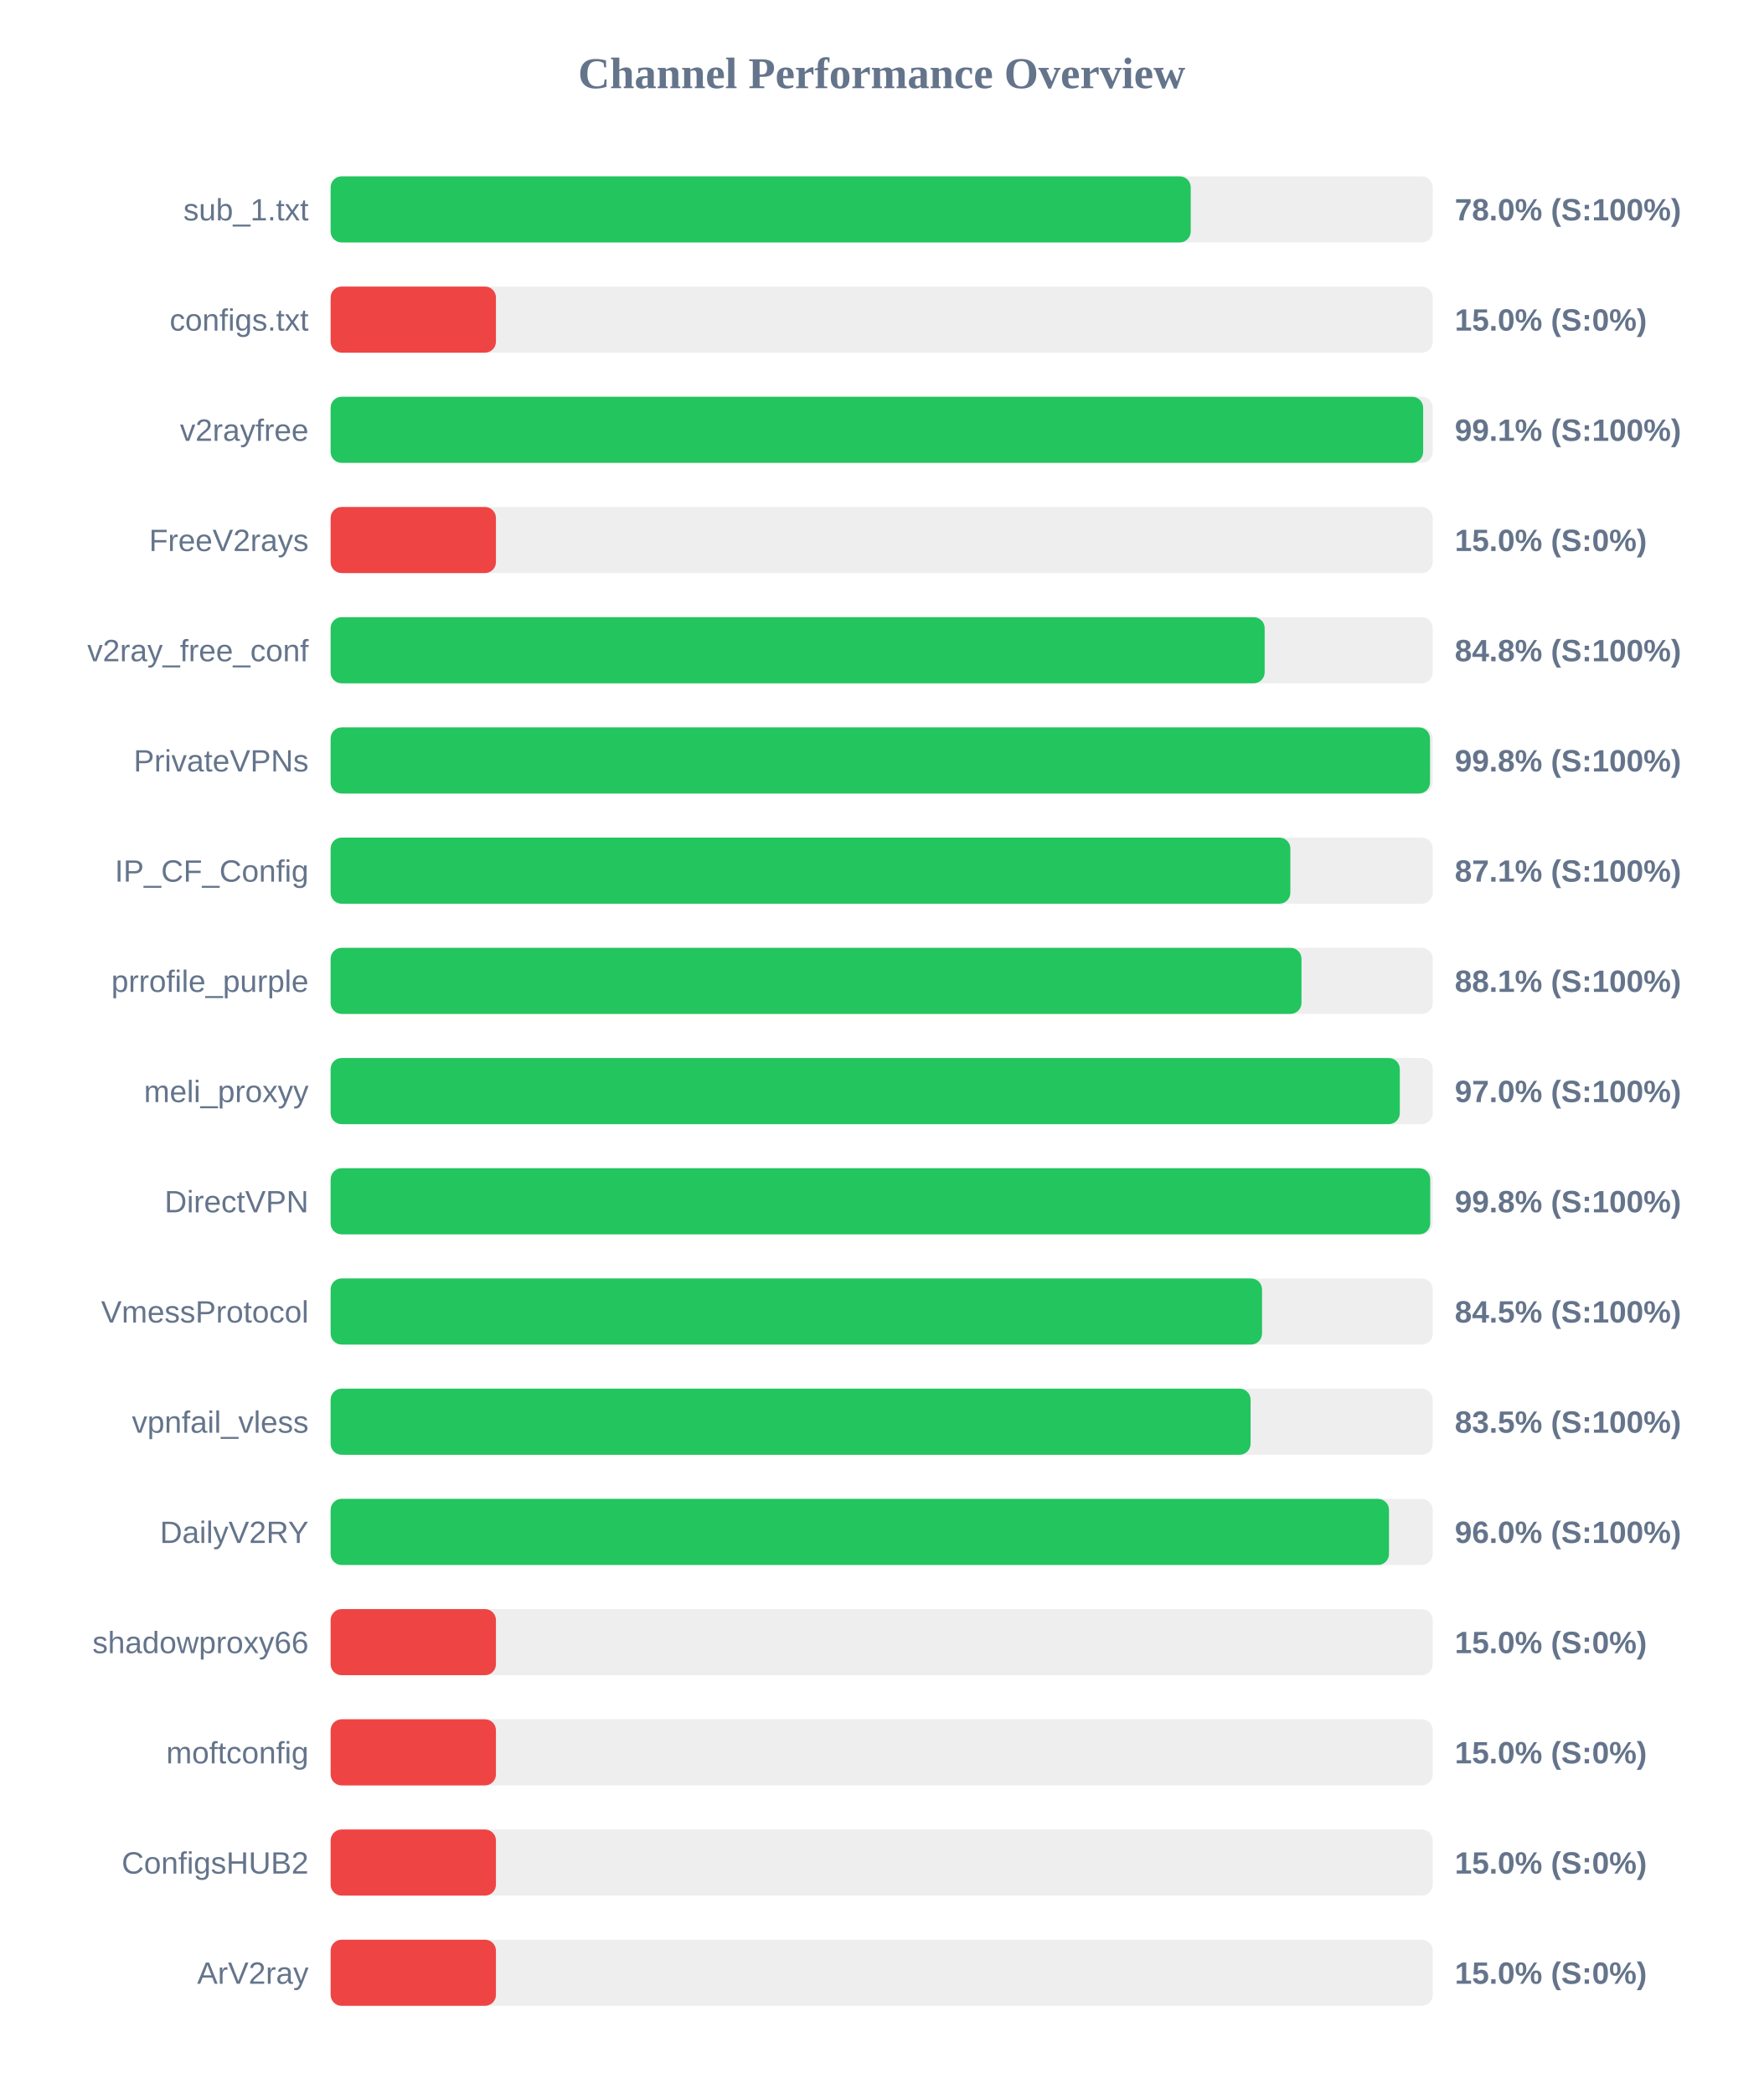
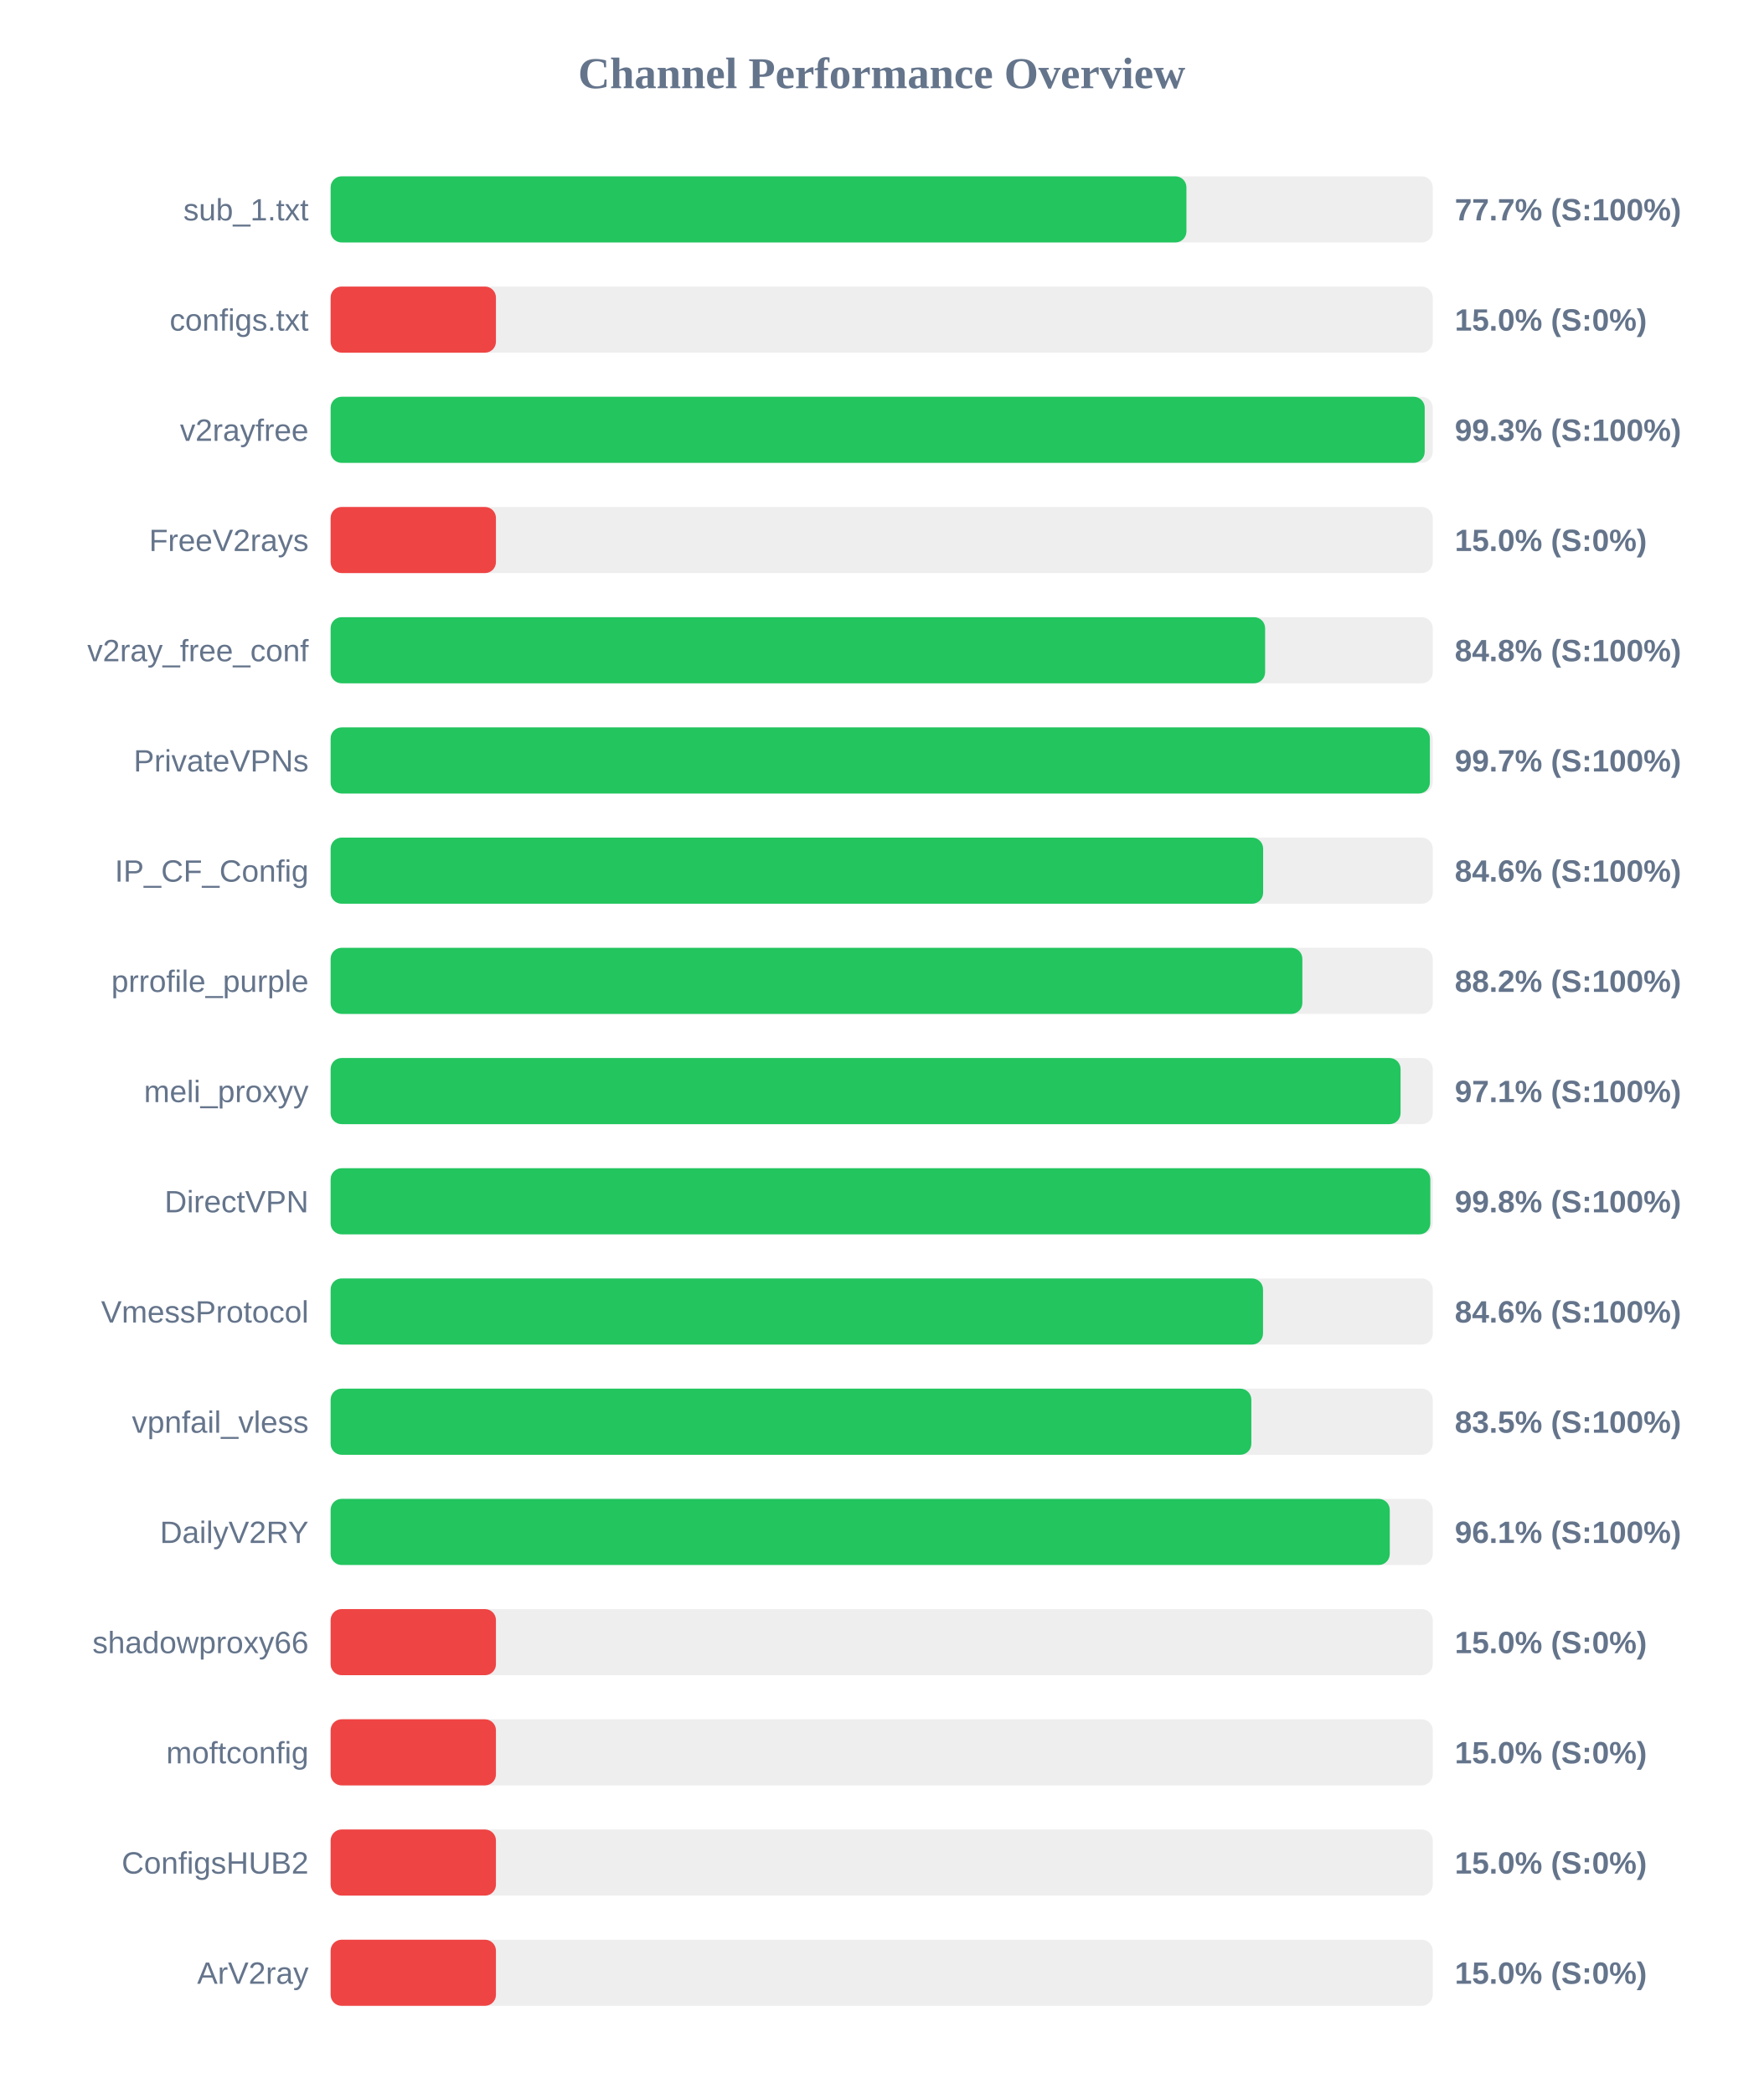
<svg xmlns="http://www.w3.org/2000/svg" width="800" height="950" version="1.1">
  <style>
        .row { font: 14px Arial; fill: #64748b; }
        .score { font: bold 14px Arial; fill: #64748b; }
    </style>
  <text x="400" y="40" text-anchor="middle" font-size="20px" font-weight="bold" fill="#64748b">Channel Performance Overview</text>
  <rect x="150" y="80" width="500" height="30" fill="#eee" rx="5" />
-   <rect x="150" y="80" width="390.2" height="30" fill="#22c55e" rx="5" />
+   <rect x="150" y="80" width="388.25" height="30" fill="#22c55e" rx="5" />
  <text x="140" y="100" text-anchor="end" class="row">sub_1.txt</text>
-   <text x="660" y="100" text-anchor="start" class="score">78.0% (S:100%)</text>
+   <text x="660" y="100" text-anchor="start" class="score">77.7% (S:100%)</text>
  <rect x="150" y="130" width="500" height="30" fill="#eee" rx="5" />
  <rect x="150" y="130" width="75.0" height="30" fill="#ef4444" rx="5" />
  <text x="140" y="150" text-anchor="end" class="row">configs.txt</text>
  <text x="660" y="150" text-anchor="start" class="score">15.0% (S:0%)</text>
  <rect x="150" y="180" width="500" height="30" fill="#eee" rx="5" />
-   <rect x="150" y="180" width="495.65" height="30" fill="#22c55e" rx="5" />
+   <rect x="150" y="180" width="496.35" height="30" fill="#22c55e" rx="5" />
  <text x="140" y="200" text-anchor="end" class="row">v2rayfree</text>
-   <text x="660" y="200" text-anchor="start" class="score">99.1% (S:100%)</text>
+   <text x="660" y="200" text-anchor="start" class="score">99.3% (S:100%)</text>
  <rect x="150" y="230" width="500" height="30" fill="#eee" rx="5" />
  <rect x="150" y="230" width="75.0" height="30" fill="#ef4444" rx="5" />
  <text x="140" y="250" text-anchor="end" class="row">FreeV2rays</text>
  <text x="660" y="250" text-anchor="start" class="score">15.0% (S:0%)</text>
  <rect x="150" y="280" width="500" height="30" fill="#eee" rx="5" />
-   <rect x="150" y="280" width="423.75" height="30" fill="#22c55e" rx="5" />
+   <rect x="150" y="280" width="423.95" height="30" fill="#22c55e" rx="5" />
  <text x="140" y="300" text-anchor="end" class="row">v2ray_free_conf</text>
  <text x="660" y="300" text-anchor="start" class="score">84.8% (S:100%)</text>
  <rect x="150" y="330" width="500" height="30" fill="#eee" rx="5" />
-   <rect x="150" y="330" width="498.75" height="30" fill="#22c55e" rx="5" />
+   <rect x="150" y="330" width="498.7" height="30" fill="#22c55e" rx="5" />
  <text x="140" y="350" text-anchor="end" class="row">PrivateVPNs</text>
-   <text x="660" y="350" text-anchor="start" class="score">99.8% (S:100%)</text>
+   <text x="660" y="350" text-anchor="start" class="score">99.7% (S:100%)</text>
  <rect x="150" y="380" width="500" height="30" fill="#eee" rx="5" />
-   <rect x="150" y="380" width="435.4" height="30" fill="#22c55e" rx="5" />
+   <rect x="150" y="380" width="423.05" height="30" fill="#22c55e" rx="5" />
  <text x="140" y="400" text-anchor="end" class="row">IP_CF_Config</text>
-   <text x="660" y="400" text-anchor="start" class="score">87.1% (S:100%)</text>
+   <text x="660" y="400" text-anchor="start" class="score">84.6% (S:100%)</text>
  <rect x="150" y="430" width="500" height="30" fill="#eee" rx="5" />
-   <rect x="150" y="430" width="440.45" height="30" fill="#22c55e" rx="5" />
+   <rect x="150" y="430" width="440.85" height="30" fill="#22c55e" rx="5" />
  <text x="140" y="450" text-anchor="end" class="row">prrofile_purple</text>
-   <text x="660" y="450" text-anchor="start" class="score">88.1% (S:100%)</text>
+   <text x="660" y="450" text-anchor="start" class="score">88.2% (S:100%)</text>
  <rect x="150" y="480" width="500" height="30" fill="#eee" rx="5" />
-   <rect x="150" y="480" width="485.05" height="30" fill="#22c55e" rx="5" />
+   <rect x="150" y="480" width="485.4" height="30" fill="#22c55e" rx="5" />
  <text x="140" y="500" text-anchor="end" class="row">meli_proxyy</text>
-   <text x="660" y="500" text-anchor="start" class="score">97.0% (S:100%)</text>
+   <text x="660" y="500" text-anchor="start" class="score">97.1% (S:100%)</text>
  <rect x="150" y="530" width="500" height="30" fill="#eee" rx="5" />
-   <rect x="150" y="530" width="498.85" height="30" fill="#22c55e" rx="5" />
+   <rect x="150" y="530" width="498.9" height="30" fill="#22c55e" rx="5" />
  <text x="140" y="550" text-anchor="end" class="row">DirectVPN</text>
  <text x="660" y="550" text-anchor="start" class="score">99.8% (S:100%)</text>
  <rect x="150" y="580" width="500" height="30" fill="#eee" rx="5" />
-   <rect x="150" y="580" width="422.55" height="30" fill="#22c55e" rx="5" />
+   <rect x="150" y="580" width="423.0" height="30" fill="#22c55e" rx="5" />
  <text x="140" y="600" text-anchor="end" class="row">VmessProtocol</text>
-   <text x="660" y="600" text-anchor="start" class="score">84.5% (S:100%)</text>
+   <text x="660" y="600" text-anchor="start" class="score">84.6% (S:100%)</text>
  <rect x="150" y="630" width="500" height="30" fill="#eee" rx="5" />
-   <rect x="150" y="630" width="417.35" height="30" fill="#22c55e" rx="5" />
+   <rect x="150" y="630" width="417.7" height="30" fill="#22c55e" rx="5" />
  <text x="140" y="650" text-anchor="end" class="row">vpnfail_vless</text>
  <text x="660" y="650" text-anchor="start" class="score">83.5% (S:100%)</text>
  <rect x="150" y="680" width="500" height="30" fill="#eee" rx="5" />
-   <rect x="150" y="680" width="480.15" height="30" fill="#22c55e" rx="5" />
+   <rect x="150" y="680" width="480.5" height="30" fill="#22c55e" rx="5" />
  <text x="140" y="700" text-anchor="end" class="row">DailyV2RY</text>
-   <text x="660" y="700" text-anchor="start" class="score">96.0% (S:100%)</text>
+   <text x="660" y="700" text-anchor="start" class="score">96.1% (S:100%)</text>
  <rect x="150" y="730" width="500" height="30" fill="#eee" rx="5" />
  <rect x="150" y="730" width="75.0" height="30" fill="#ef4444" rx="5" />
  <text x="140" y="750" text-anchor="end" class="row">shadowproxy66</text>
  <text x="660" y="750" text-anchor="start" class="score">15.0% (S:0%)</text>
  <rect x="150" y="780" width="500" height="30" fill="#eee" rx="5" />
  <rect x="150" y="780" width="75.0" height="30" fill="#ef4444" rx="5" />
  <text x="140" y="800" text-anchor="end" class="row">moftconfig</text>
  <text x="660" y="800" text-anchor="start" class="score">15.0% (S:0%)</text>
  <rect x="150" y="830" width="500" height="30" fill="#eee" rx="5" />
  <rect x="150" y="830" width="75.0" height="30" fill="#ef4444" rx="5" />
  <text x="140" y="850" text-anchor="end" class="row">ConfigsHUB2</text>
  <text x="660" y="850" text-anchor="start" class="score">15.0% (S:0%)</text>
  <rect x="150" y="880" width="500" height="30" fill="#eee" rx="5" />
  <rect x="150" y="880" width="75.0" height="30" fill="#ef4444" rx="5" />
  <text x="140" y="900" text-anchor="end" class="row">ArV2ray</text>
  <text x="660" y="900" text-anchor="start" class="score">15.0% (S:0%)</text>
</svg>
